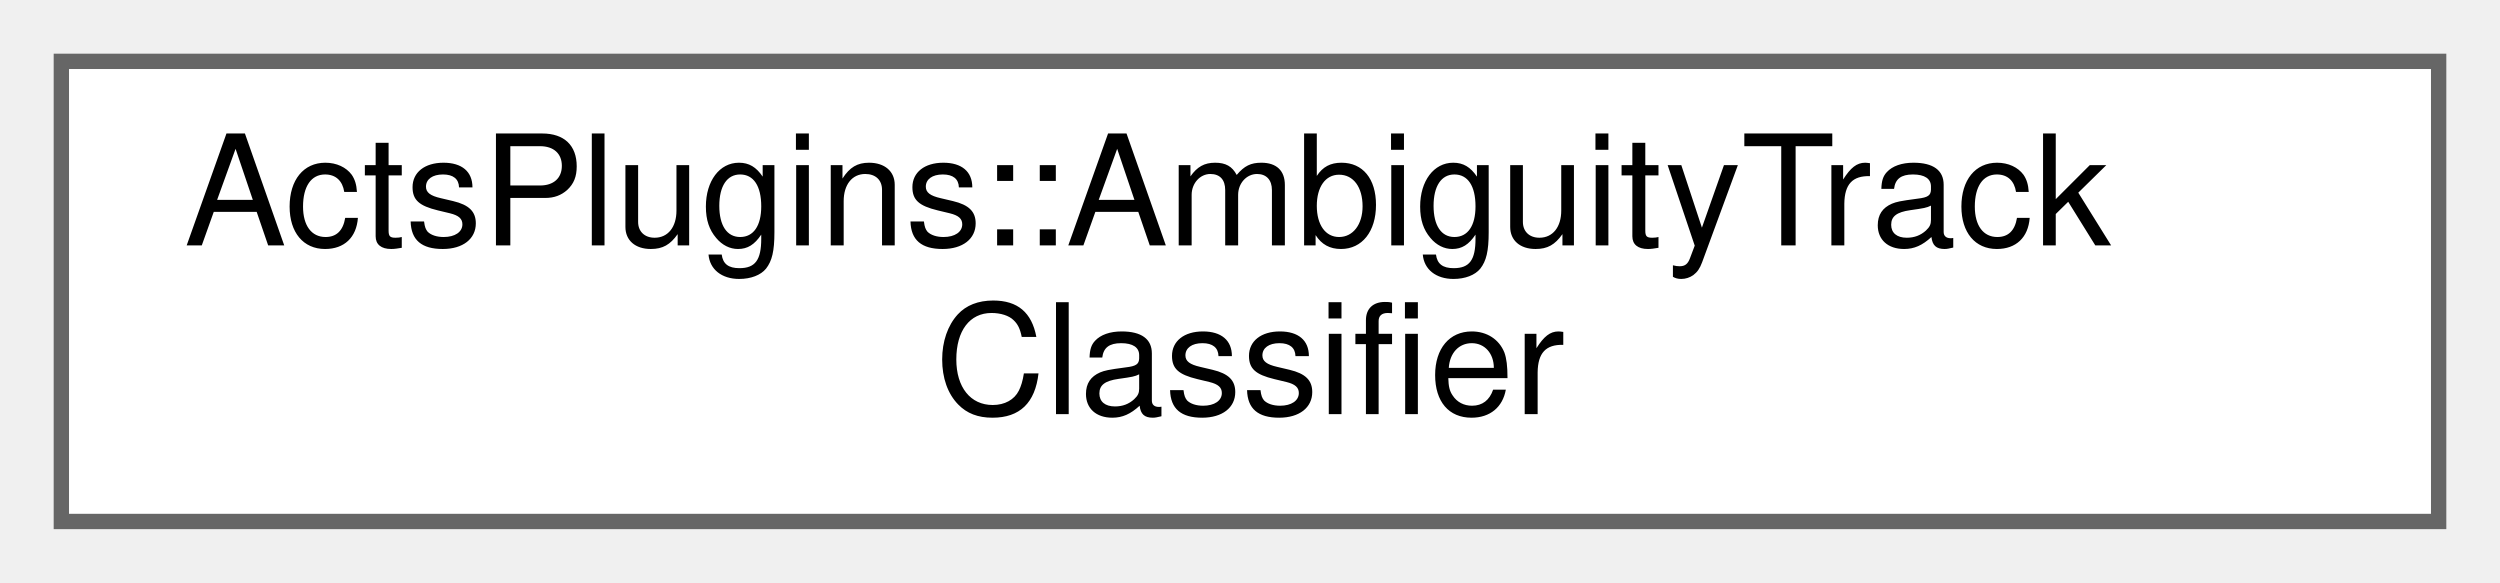
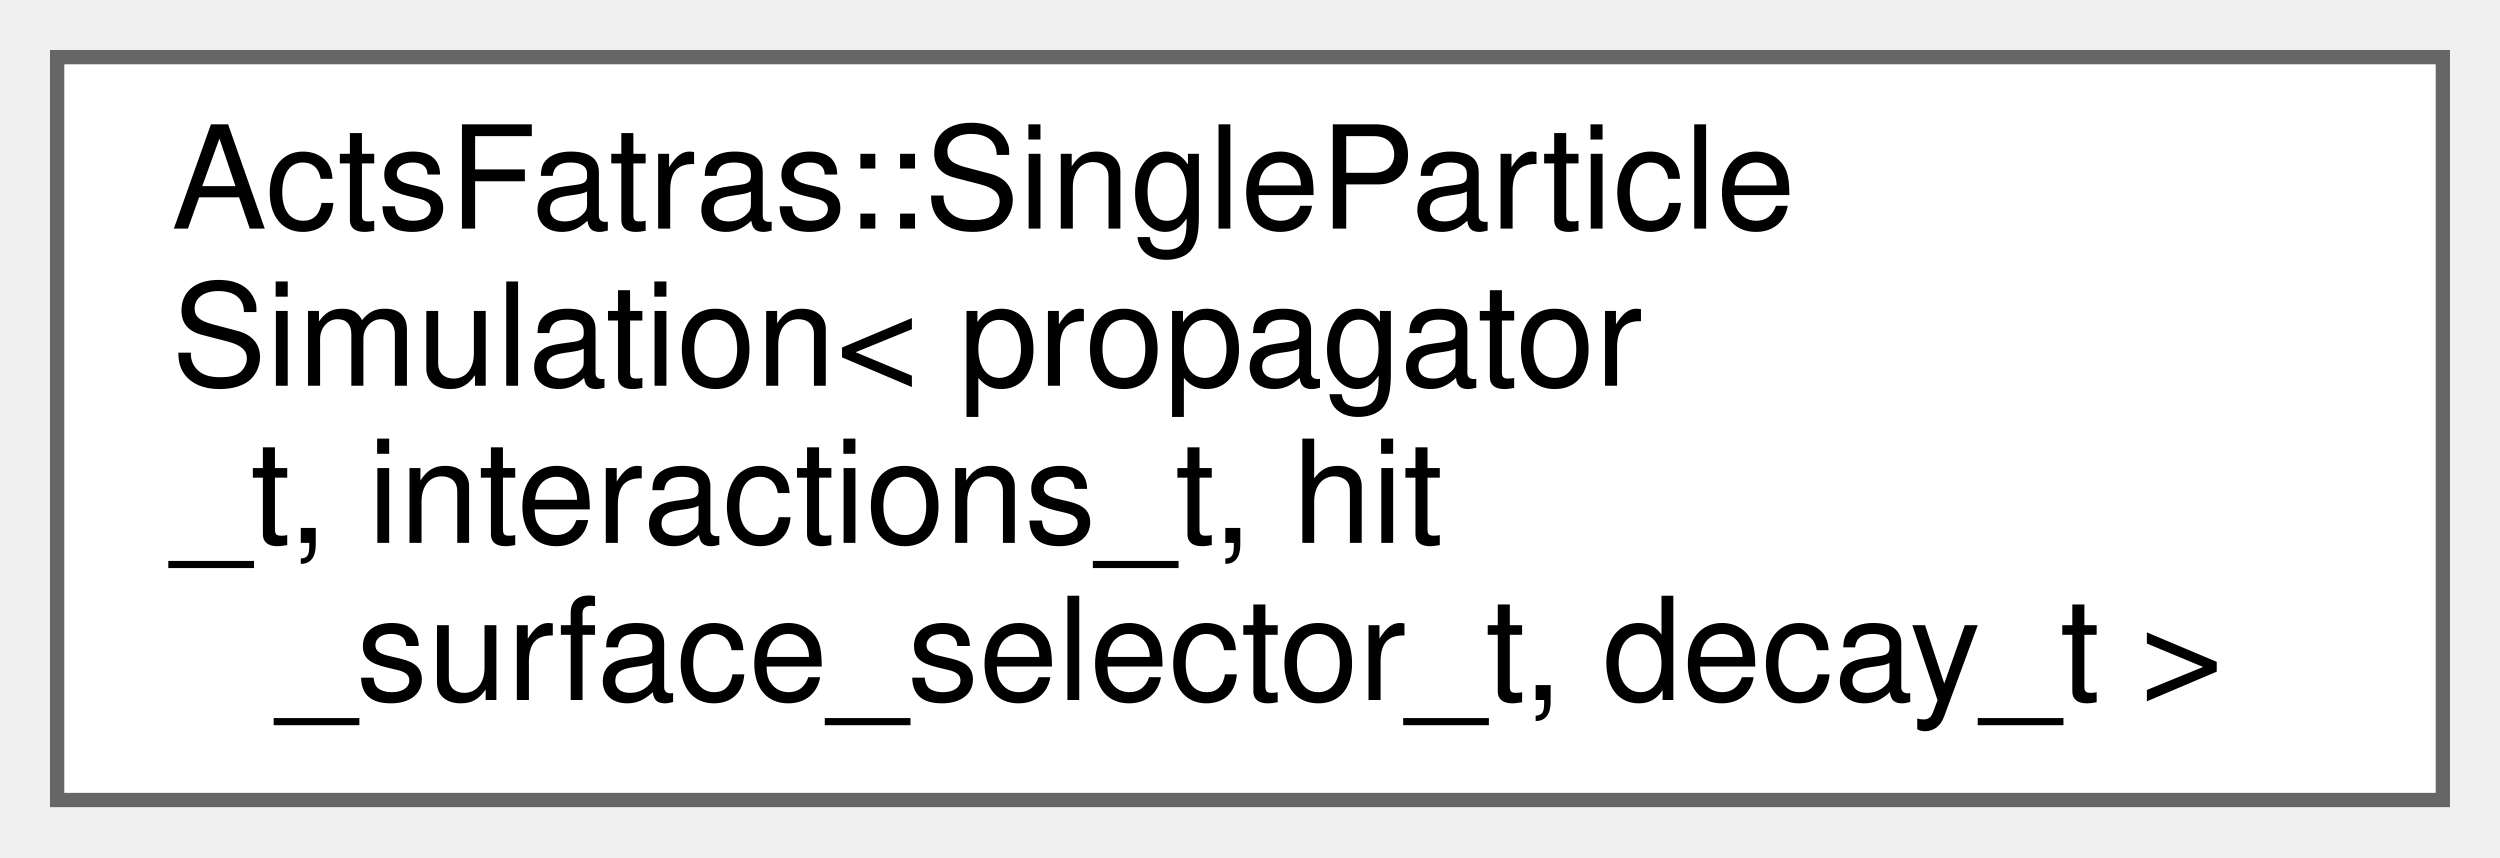
- <svg xmlns="http://www.w3.org/2000/svg" xmlns:xlink="http://www.w3.org/1999/xlink" width="163pt" height="38pt" viewBox="0.00 0.00 163.00 38.00">
-   <g id="graph0" class="graph" transform="scale(1 1) rotate(0) translate(4 34)">
+ <svg xmlns="http://www.w3.org/2000/svg" xmlns:xlink="http://www.w3.org/1999/xlink" width="175pt" height="60pt" viewBox="0.00 0.00 175.00 60.00">
+   <g id="graph0" class="graph" transform="scale(1 1) rotate(0) translate(4 56)">
    <g id="Node000000" class="node">
      <g id="a_Node000000">
-         <a xlink:href="class_acts_plugins_1_1_ambiguity_track_classifier.html" target="_top" xlink:title="Onnx model implementation for track scoring and selection.">
-           <polygon fill="white" stroke="#666666" points="155,-30 0,-30 0,0 155,0 155,-30" />
-           <text text-anchor="start" x="8" y="-18" font-family="Helvetica,sans-Serif" font-size="10.00">ActsPlugins::AmbiguityTrack</text>
-           <text text-anchor="middle" x="77.5" y="-7" font-family="Helvetica,sans-Serif" font-size="10.00">Classifier</text>
+         <a xlink:href="struct_acts_fatras_1_1_single_particle_simulation.html" target="_top" xlink:title="Single particle simulation with fixed propagator, interactions, and decay.">
+           <polygon fill="white" stroke="#666666" points="167,-52 0,-52 0,0 167,0 167,-52" />
+           <text text-anchor="start" x="8" y="-40" font-family="Helvetica,sans-Serif" font-size="10.00">ActsFatras::SingleParticle</text>
+           <text text-anchor="start" x="8" y="-29" font-family="Helvetica,sans-Serif" font-size="10.00">Simulation&lt; propagator</text>
+           <text text-anchor="start" x="8" y="-18" font-family="Helvetica,sans-Serif" font-size="10.00">_t, interactions_t, hit</text>
+           <text text-anchor="middle" x="83.5" y="-7" font-family="Helvetica,sans-Serif" font-size="10.00">_surface_selector_t, decay_t &gt;</text>
        </a>
      </g>
    </g>
  </g>
</svg>
